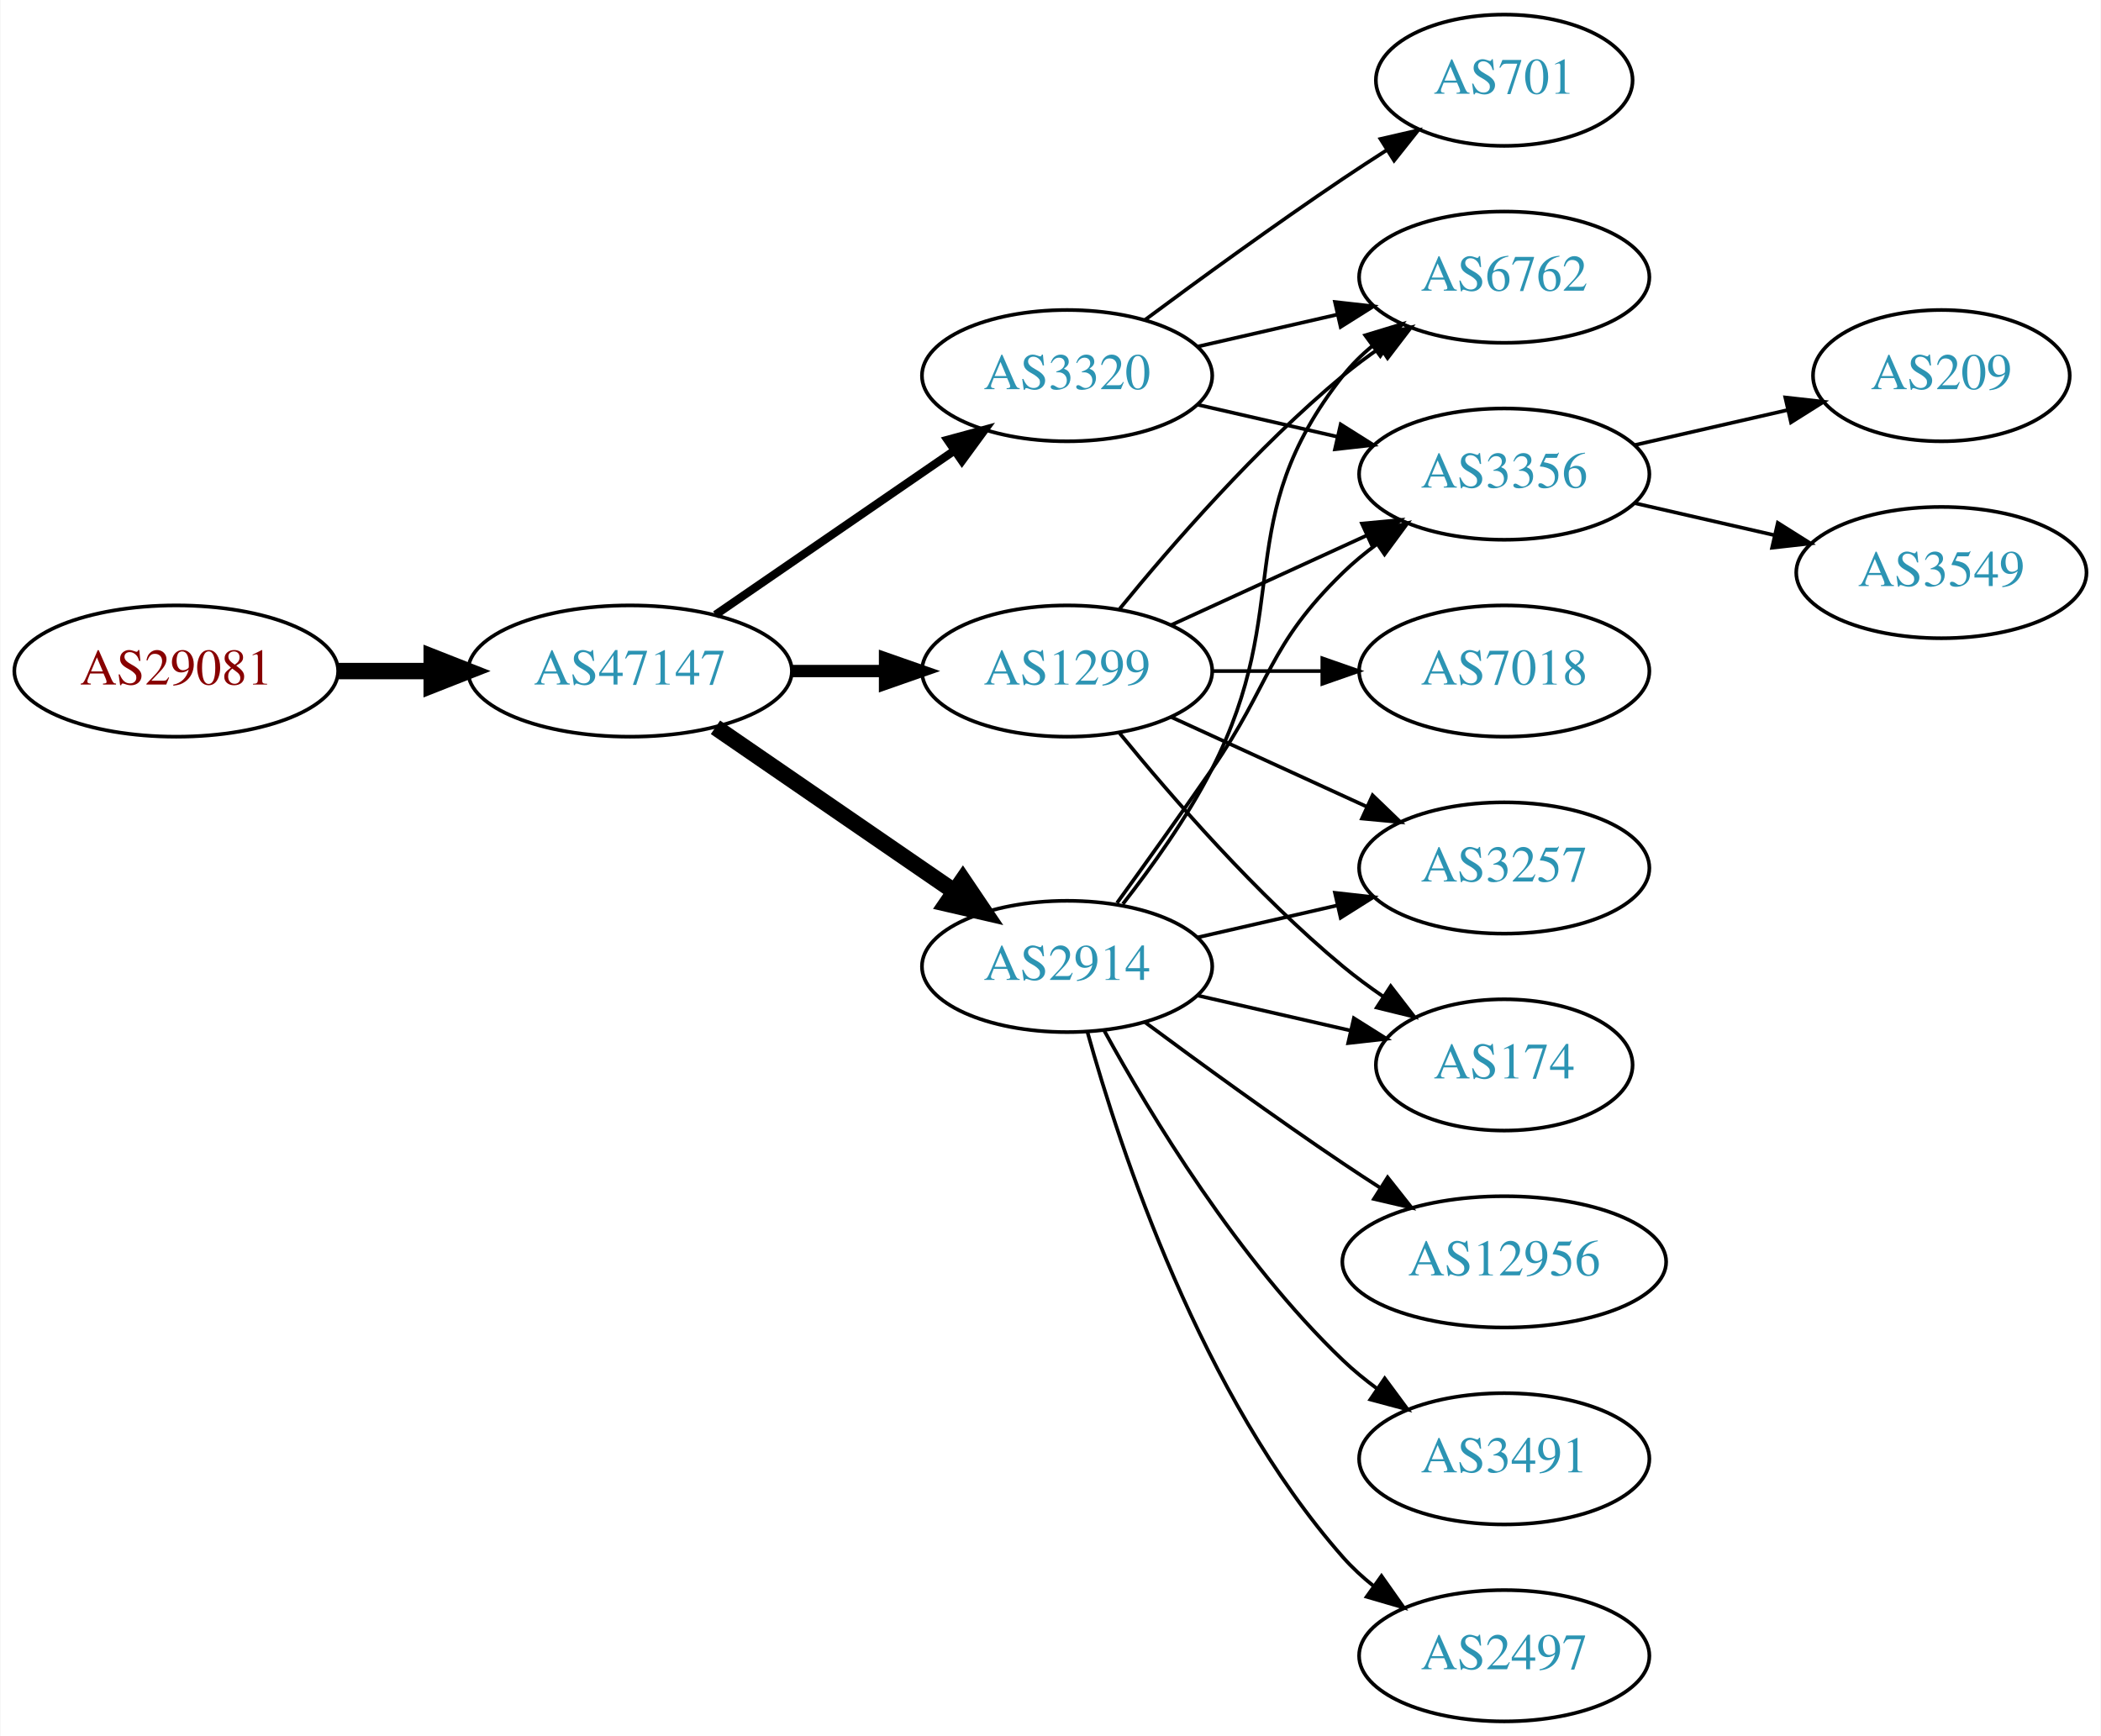
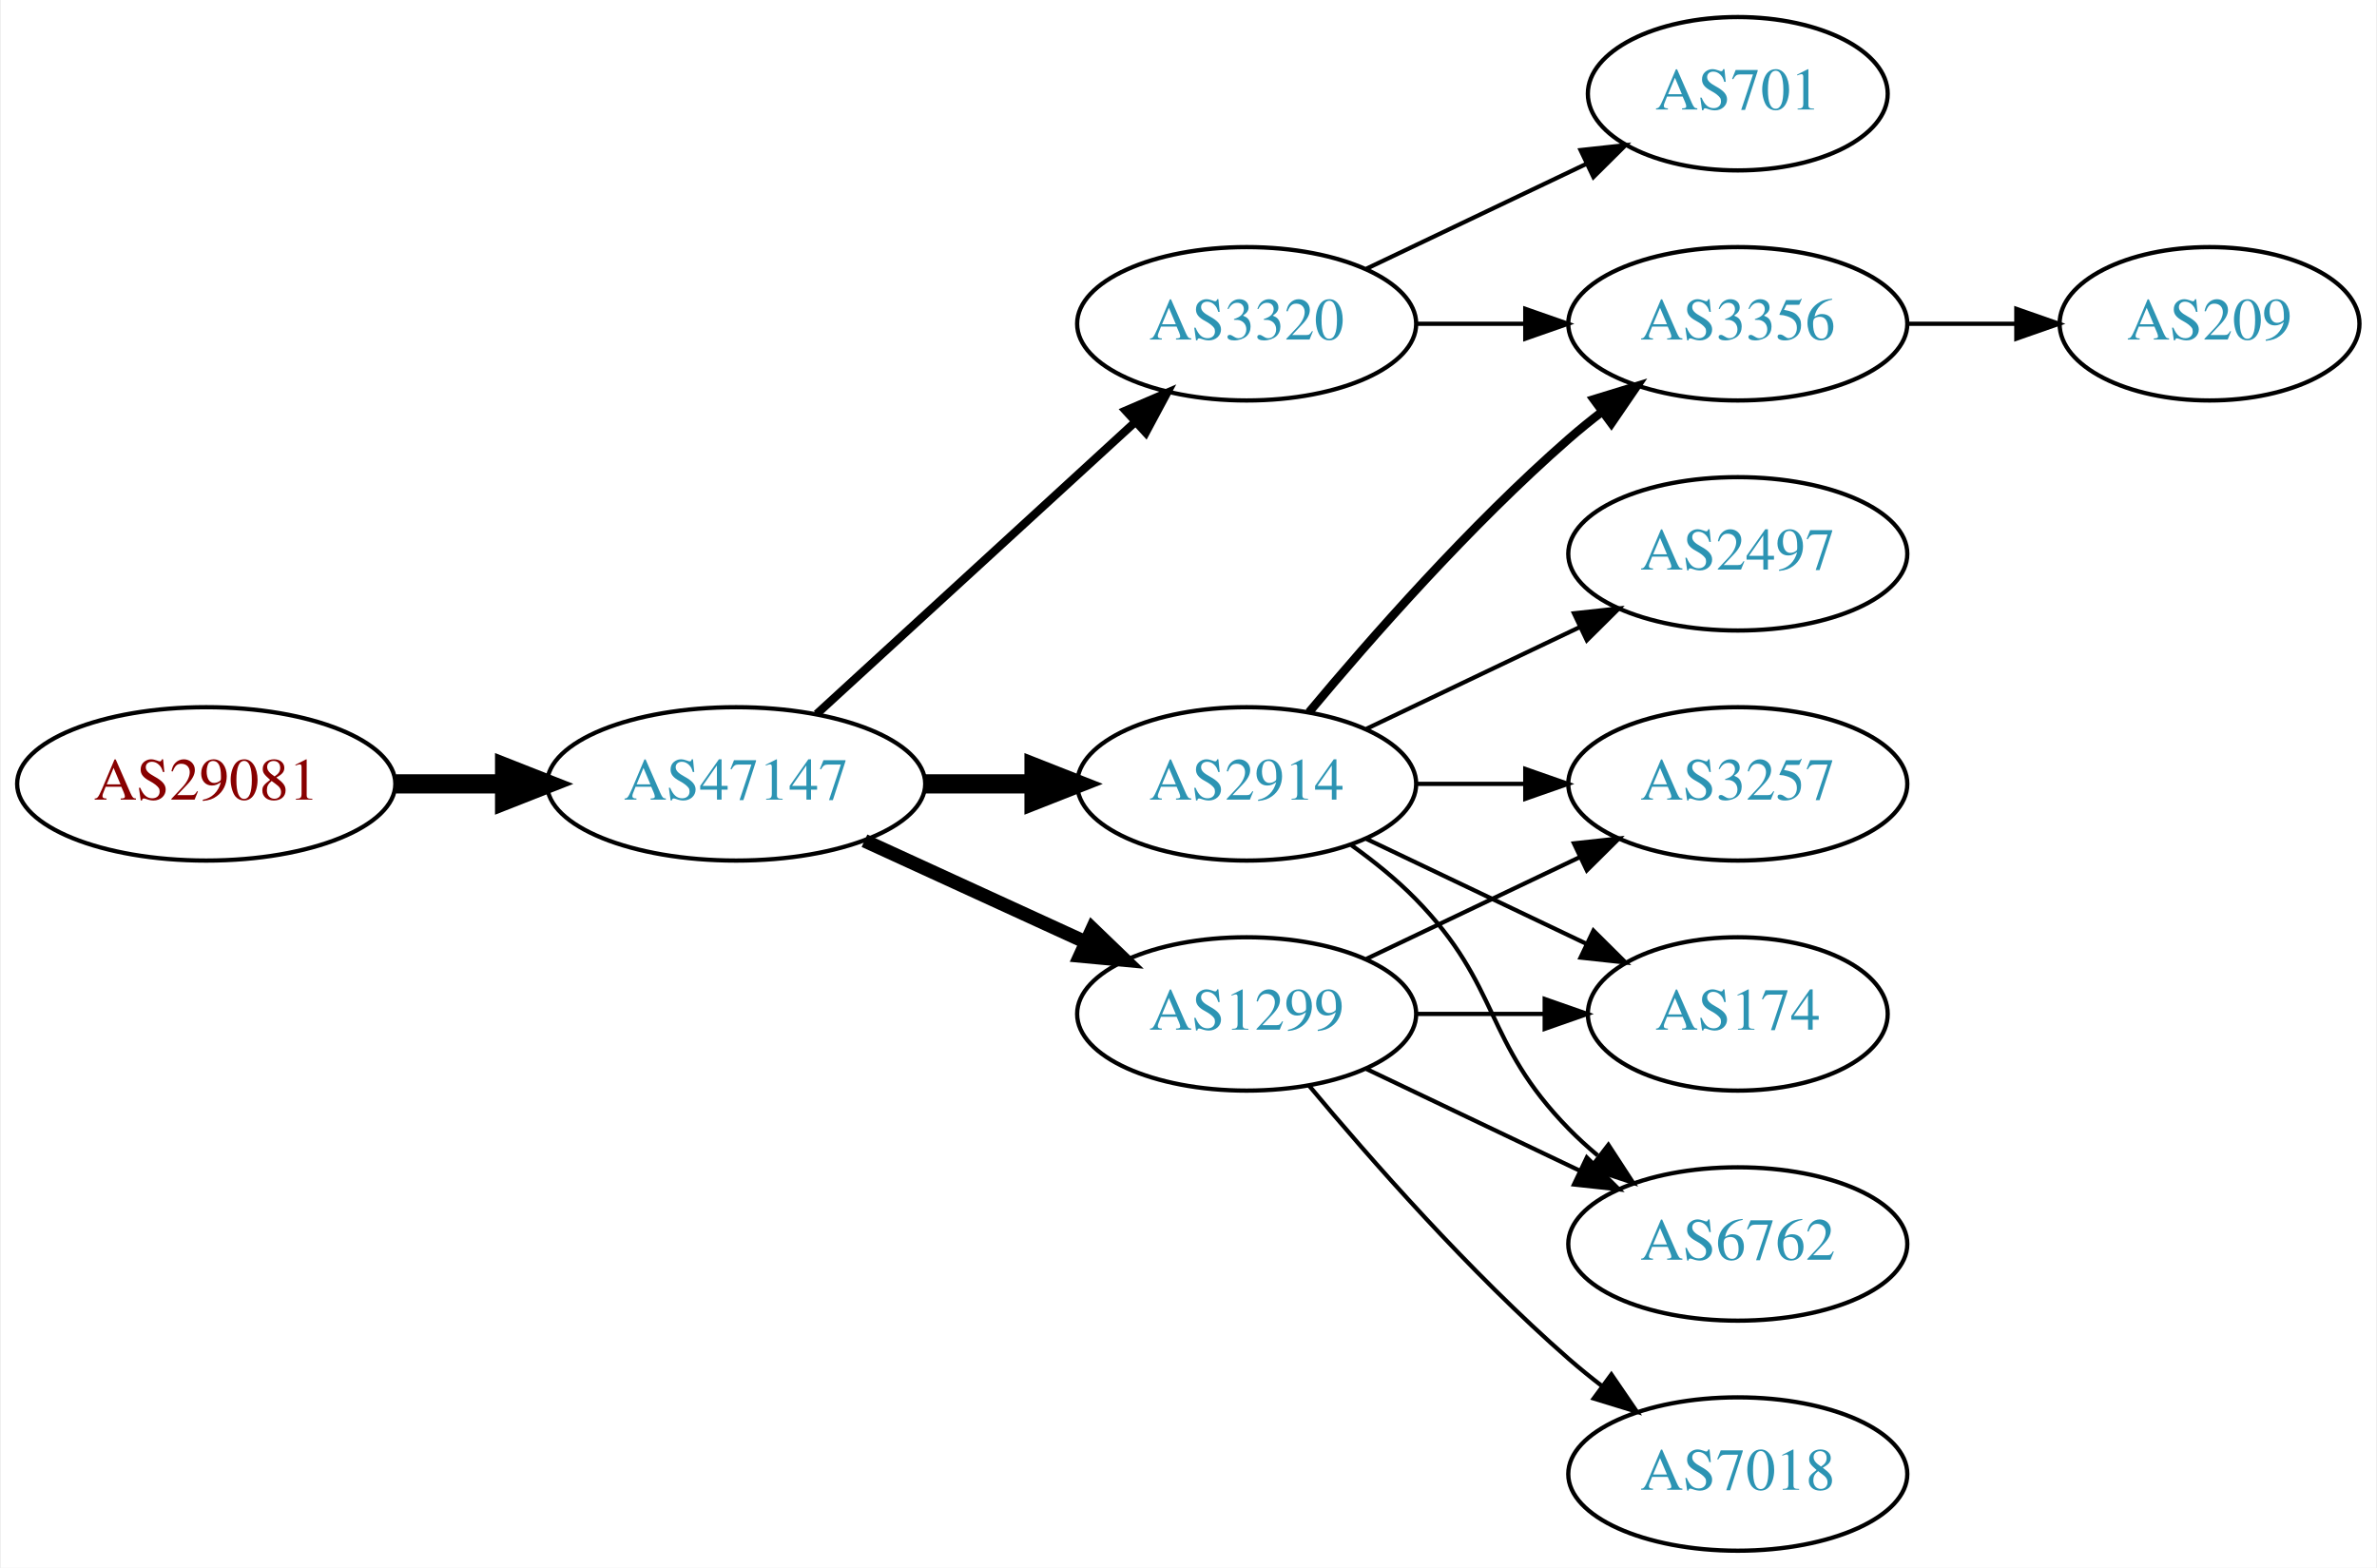
- <svg xmlns="http://www.w3.org/2000/svg" xmlns:xlink="http://www.w3.org/1999/xlink" width="576pt" height="476pt" viewBox="0.00 0.00 575.76 476.00">
-   <g id="graph0" class="graph" transform="scale(1 1) rotate(0) translate(4 472)">
-     <polygon fill="white" stroke="none" points="-4,4 -4,-472 571.762,-472 571.762,4 -4,4" />
+ <svg xmlns="http://www.w3.org/2000/svg" xmlns:xlink="http://www.w3.org/1999/xlink" width="558pt" height="368pt" viewBox="0.00 0.00 557.56 368.00">
+   <g id="graph0" class="graph" transform="scale(1 1) rotate(0) translate(4 364)">
+     <polygon fill="white" stroke="none" points="-4,4 -4,-364 553.564,-364 553.564,4 -4,4" />
    <g id="node1" class="node">
      <g id="a_node1">
        <a xlink:href="/asn/29081" xlink:title="AS29081 ~ WVNET-AT-AS [AT]">
-           <ellipse fill="#ffffff" stroke="black" cx="44.196" cy="-288" rx="44.393" ry="18" />
-           <text text-anchor="middle" x="44.196" y="-284.3" font-family="Times,serif" font-size="14.00" fill="#880000">AS29081</text>
+           <ellipse fill="#ffffff" stroke="black" cx="44.196" cy="-180" rx="44.393" ry="18" />
+           <text text-anchor="middle" x="44.196" y="-176.3" font-family="Times,serif" font-size="14.00" fill="#880000">AS29081</text>
        </a>
      </g>
    </g>
    <g id="node2" class="node">
      <g id="a_node2">
        <a xlink:href="/asn/47147" xlink:title="AS47147 ~ ANEXIA Internetdienstleistungs GmbH [AT]">
-           <ellipse fill="#ffffff" stroke="black" cx="168.588" cy="-288" rx="44.393" ry="18" />
-           <text text-anchor="middle" x="168.588" y="-284.3" font-family="Times,serif" font-size="14.00" fill="#2c94b3">AS47147</text>
+           <ellipse fill="#ffffff" stroke="black" cx="168.588" cy="-180" rx="44.393" ry="18" />
+           <text text-anchor="middle" x="168.588" y="-176.3" font-family="Times,serif" font-size="14.00" fill="#2c94b3">AS47147</text>
        </a>
      </g>
    </g>
    <g id="edge1" class="edge">
-       <path fill="none" stroke="black" stroke-width="4.5" d="M88.692,-288C96.898,-288 105.569,-288 114.041,-288" />
-       <polygon fill="black" stroke="black" stroke-width="4.5" points="114.233,-291.938 124.233,-288 114.233,-284.063 114.233,-291.938" />
+       <path fill="none" stroke="black" stroke-width="4.5" d="M88.692,-180C96.898,-180 105.569,-180 114.041,-180" />
+       <polygon fill="black" stroke="black" stroke-width="4.5" points="114.233,-183.938 124.233,-180 114.233,-176.063 114.233,-183.938" />
    </g>
    <g id="node3" class="node">
      <g id="a_node3">
-         <a xlink:href="/asn/3320" xlink:title="AS3320 ~ DTAG [DE]">
-           <ellipse fill="#ffffff" stroke="black" cx="288.431" cy="-369" rx="39.794" ry="18" />
-           <text text-anchor="middle" x="288.431" y="-365.3" font-family="Times,serif" font-size="14.00" fill="#2c94b3">AS3320</text>
+         <a xlink:href="/asn/2914" xlink:title="AS2914 ~ NTT America, Inc. [US]">
+           <ellipse fill="#ffffff" stroke="black" cx="288.431" cy="-180" rx="39.794" ry="18" />
+           <text text-anchor="middle" x="288.431" y="-176.3" font-family="Times,serif" font-size="14.00" fill="#2c94b3">AS2914</text>
        </a>
      </g>
    </g>
    <g id="edge2" class="edge">
-       <path fill="none" stroke="black" stroke-width="2.25" d="M192.031,-303.426C210.612,-316.198 237.173,-334.455 257.553,-348.463" />
-       <polygon fill="black" stroke="black" stroke-width="2.25" points="255.643,-351.398 265.867,-354.178 259.609,-345.629 255.643,-351.398" />
+       <path fill="none" stroke="black" stroke-width="4.5" d="M212.799,-180C221.112,-180 229.875,-180 238.357,-180" />
+       <polygon fill="black" stroke="black" stroke-width="4.5" points="238.516,-183.938 248.516,-180 238.516,-176.063 238.516,-183.938" />
    </g>
    <g id="node4" class="node">
      <g id="a_node4">
-         <a xlink:href="/asn/2914" xlink:title="AS2914 ~ NTT America, Inc. [US]">
-           <ellipse fill="#ffffff" stroke="black" cx="288.431" cy="-207" rx="39.794" ry="18" />
-           <text text-anchor="middle" x="288.431" y="-203.3" font-family="Times,serif" font-size="14.00" fill="#2c94b3">AS2914</text>
+         <a xlink:href="/asn/1299" xlink:title="AS1299 ~ Telia Carrier [EU]">
+           <ellipse fill="#ffffff" stroke="black" cx="288.431" cy="-126" rx="39.794" ry="18" />
+           <text text-anchor="middle" x="288.431" y="-122.3" font-family="Times,serif" font-size="14.00" fill="#2c94b3">AS1299</text>
        </a>
      </g>
    </g>
    <g id="edge3" class="edge">
-       <path fill="none" stroke="black" stroke-width="4.5" d="M192.031,-272.574C210.612,-259.802 237.173,-241.545 257.553,-227.537" />
-       <polygon fill="black" stroke="black" stroke-width="4.5" points="259.856,-230.731 265.867,-221.822 255.396,-224.242 259.856,-230.731" />
+       <path fill="none" stroke="black" stroke-width="3.214" d="M198.718,-166.652C214.329,-159.498 233.727,-150.609 250.399,-142.97" />
+       <polygon fill="black" stroke="black" stroke-width="3.214" points="252.218,-145.986 259.851,-138.638 249.302,-139.622 252.218,-145.986" />
    </g>
    <g id="node5" class="node">
      <g id="a_node5">
-         <a xlink:href="/asn/1299" xlink:title="AS1299 ~ Telia Carrier [EU]">
+         <a xlink:href="/asn/3320" xlink:title="AS3320 ~ DTAG [DE]">
          <ellipse fill="#ffffff" stroke="black" cx="288.431" cy="-288" rx="39.794" ry="18" />
-           <text text-anchor="middle" x="288.431" y="-284.3" font-family="Times,serif" font-size="14.00" fill="#2c94b3">AS1299</text>
+           <text text-anchor="middle" x="288.431" y="-284.3" font-family="Times,serif" font-size="14.00" fill="#2c94b3">AS3320</text>
        </a>
      </g>
    </g>
    <g id="edge4" class="edge">
-       <path fill="none" stroke="black" stroke-width="3.375" d="M212.799,-288C221.112,-288 229.875,-288 238.357,-288" />
-       <polygon fill="black" stroke="black" stroke-width="3.375" points="238.516,-291.5 248.516,-288 238.516,-284.5 238.516,-291.5" />
+       <path fill="none" stroke="black" stroke-width="1.929" d="M187.486,-196.403C207.414,-214.667 239.772,-244.322 262.249,-264.921" />
+       <polygon fill="black" stroke="black" stroke-width="1.929" points="260.014,-267.62 269.751,-271.797 264.743,-262.46 260.014,-267.62" />
    </g>
    <g id="node6" class="node">
      <g id="a_node6">
-         <a xlink:href="/asn/6762" xlink:title="AS6762 ~ TELECOM ITALIA SPARKLE S.p.A. [IT]">
-           <ellipse fill="#ffffff" stroke="black" cx="408.273" cy="-396" rx="39.794" ry="18" />
-           <text text-anchor="middle" x="408.273" y="-392.3" font-family="Times,serif" font-size="14.00" fill="#2c94b3">AS6762</text>
+         <a xlink:href="/asn/3356" xlink:title="AS3356 ~ Level 3 Parent, LLC [US]">
+           <ellipse fill="#ffffff" stroke="black" cx="403.724" cy="-288" rx="39.794" ry="18" />
+           <text text-anchor="middle" x="403.724" y="-284.3" font-family="Times,serif" font-size="14.00" fill="#2c94b3">AS3356</text>
        </a>
      </g>
    </g>
    <g id="edge5" class="edge">
-       <path fill="none" stroke="black" d="M324.15,-376.955C336.15,-379.704 349.771,-382.825 362.463,-385.733" />
-       <polygon fill="black" stroke="black" points="361.866,-389.187 372.395,-388.009 363.429,-382.364 361.866,-389.187" />
+       <path fill="none" stroke="black" stroke-width="2" d="M303.061,-196.817C317.343,-213.929 340.89,-240.745 364.077,-261 366.543,-263.154 369.182,-265.294 371.879,-267.372" />
+       <polygon fill="black" stroke="black" stroke-width="2" points="369.904,-270.264 380.033,-273.37 374.052,-264.625 369.904,-270.264" />
    </g>
    <g id="node7" class="node">
      <g id="a_node7">
-         <a xlink:href="/asn/701" xlink:title="AS701 ~ UUNET [US]">
-           <ellipse fill="#ffffff" stroke="black" cx="408.273" cy="-450" rx="35.194" ry="18" />
-           <text text-anchor="middle" x="408.273" y="-446.3" font-family="Times,serif" font-size="14.00" fill="#2c94b3">AS701</text>
+         <a xlink:href="/asn/2497" xlink:title="AS2497 ~ Internet Initiative Japan Inc. [JP]">
+           <ellipse fill="#ffffff" stroke="black" cx="403.724" cy="-234" rx="39.794" ry="18" />
+           <text text-anchor="middle" x="403.724" y="-230.3" font-family="Times,serif" font-size="14.00" fill="#2c94b3">AS2497</text>
        </a>
      </g>
    </g>
    <g id="edge6" class="edge">
-       <path fill="none" stroke="black" d="M309.761,-384.277C324.623,-395.304 345.368,-410.407 364.077,-423 367.895,-425.569 371.945,-428.21 375.975,-430.786" />
-       <polygon fill="black" stroke="black" points="374.344,-433.895 384.669,-436.271 378.079,-427.975 374.344,-433.895" />
+       <path fill="none" stroke="black" d="M316.567,-192.934C331.561,-200.081 350.382,-209.052 366.605,-216.785" />
+       <polygon fill="black" stroke="black" points="365.276,-220.028 375.809,-221.171 368.288,-213.709 365.276,-220.028" />
    </g>
    <g id="node8" class="node">
      <g id="a_node8">
-         <a xlink:href="/asn/3356" xlink:title="AS3356 ~ Level 3 Parent, LLC [US]">
-           <ellipse fill="#ffffff" stroke="black" cx="408.273" cy="-342" rx="39.794" ry="18" />
-           <text text-anchor="middle" x="408.273" y="-338.3" font-family="Times,serif" font-size="14.00" fill="#2c94b3">AS3356</text>
+         <a xlink:href="/asn/3257" xlink:title="AS3257 ~ GTT [DE]">
+           <ellipse fill="#ffffff" stroke="black" cx="403.724" cy="-180" rx="39.794" ry="18" />
+           <text text-anchor="middle" x="403.724" y="-176.3" font-family="Times,serif" font-size="14.00" fill="#2c94b3">AS3257</text>
        </a>
      </g>
    </g>
    <g id="edge7" class="edge">
-       <path fill="none" stroke="black" d="M324.15,-361.045C336.15,-358.296 349.771,-355.175 362.463,-352.267" />
-       <polygon fill="black" stroke="black" points="363.429,-355.636 372.395,-349.991 361.866,-348.813 363.429,-355.636" />
-     </g>
-     <g id="edge12" class="edge">
-       <path fill="none" stroke="black" d="M303.727,-224.14C311.713,-234.353 321.375,-247.853 328.077,-261 351.058,-306.077 332.779,-329.246 364.077,-369 366.402,-371.953 369.146,-374.67 372.105,-377.147" />
-       <polygon fill="black" stroke="black" points="370.165,-380.064 380.302,-383.145 374.298,-374.415 370.165,-380.064" />
-     </g>
-     <g id="edge14" class="edge">
-       <path fill="none" stroke="black" d="M302.11,-224.406C309.725,-234.937 319.558,-248.67 328.077,-261 344.473,-284.731 343.384,-294.906 364.077,-315 366.922,-317.763 370.096,-320.386 373.396,-322.834" />
-       <polygon fill="black" stroke="black" points="371.513,-325.786 381.744,-328.538 375.462,-320.006 371.513,-325.786" />
+       <path fill="none" stroke="black" d="M328.103,-180C336.306,-180 345.07,-180 353.602,-180" />
+       <polygon fill="black" stroke="black" points="353.841,-183.5 363.841,-180 353.841,-176.5 353.841,-183.5" />
    </g>
    <g id="node9" class="node">
      <g id="a_node9">
        <a xlink:href="/asn/174" xlink:title="AS174 ~ Cogent Communications [US]">
-           <ellipse fill="#ffffff" stroke="black" cx="408.273" cy="-180" rx="35.194" ry="18" />
-           <text text-anchor="middle" x="408.273" y="-176.3" font-family="Times,serif" font-size="14.00" fill="#2c94b3">AS174</text>
+           <ellipse fill="#ffffff" stroke="black" cx="403.724" cy="-126" rx="35.194" ry="18" />
+           <text text-anchor="middle" x="403.724" y="-122.3" font-family="Times,serif" font-size="14.00" fill="#2c94b3">AS174</text>
        </a>
      </g>
    </g>
    <g id="edge8" class="edge">
-       <path fill="none" stroke="black" d="M324.15,-199.045C337.243,-196.045 352.265,-192.604 365.906,-189.478" />
-       <polygon fill="black" stroke="black" points="367.047,-192.807 376.013,-187.162 365.484,-185.984 367.047,-192.807" />
+       <path fill="none" stroke="black" d="M316.567,-167.066C331.999,-159.71 351.485,-150.423 368.02,-142.541" />
+       <polygon fill="black" stroke="black" points="369.84,-145.551 377.361,-138.089 366.828,-139.232 369.84,-145.551" />
    </g>
    <g id="node10" class="node">
      <g id="a_node10">
-         <a xlink:href="/asn/3257" xlink:title="AS3257 ~ GTT [DE]">
-           <ellipse fill="#ffffff" stroke="black" cx="408.273" cy="-234" rx="39.794" ry="18" />
-           <text text-anchor="middle" x="408.273" y="-230.3" font-family="Times,serif" font-size="14.00" fill="#2c94b3">AS3257</text>
+         <a xlink:href="/asn/6762" xlink:title="AS6762 ~ TELECOM ITALIA SPARKLE S.p.A. [IT]">
+           <ellipse fill="#ffffff" stroke="black" cx="403.724" cy="-72" rx="39.794" ry="18" />
+           <text text-anchor="middle" x="403.724" y="-68.3" font-family="Times,serif" font-size="14.00" fill="#2c94b3">AS6762</text>
        </a>
      </g>
    </g>
    <g id="edge9" class="edge">
-       <path fill="none" stroke="black" d="M324.15,-214.955C336.15,-217.704 349.771,-220.825 362.463,-223.733" />
-       <polygon fill="black" stroke="black" points="361.866,-227.187 372.395,-226.009 363.429,-220.364 361.866,-227.187" />
+       <path fill="none" stroke="black" d="M313.025,-165.611C318.281,-161.852 323.613,-157.563 328.077,-153 348.25,-132.383 343.905,-119.617 364.077,-99 366.17,-96.861 368.453,-94.782 370.83,-92.79" />
+       <polygon fill="black" stroke="black" points="373.349,-95.268 379.13,-86.389 369.074,-89.725 373.349,-95.268" />
+     </g>
+     <g id="edge10" class="edge">
+       <path fill="none" stroke="black" d="M316.567,-138.934C331.561,-146.081 350.382,-155.052 366.605,-162.785" />
+       <polygon fill="black" stroke="black" points="365.276,-166.028 375.809,-167.171 368.288,-159.709 365.276,-166.028" />
+     </g>
+     <g id="edge12" class="edge">
+       <path fill="none" stroke="black" d="M328.103,-126C337.808,-126 348.299,-126 358.262,-126" />
+       <polygon fill="black" stroke="black" points="358.398,-129.5 368.398,-126 358.398,-122.5 358.398,-129.5" />
+     </g>
+     <g id="edge11" class="edge">
+       <path fill="none" stroke="black" d="M316.567,-113.066C331.561,-105.919 350.382,-96.948 366.605,-89.215" />
+       <polygon fill="black" stroke="black" points="368.288,-92.291 375.809,-84.829 365.276,-85.972 368.288,-92.291" />
    </g>
    <g id="node11" class="node">
      <g id="a_node11">
-         <a xlink:href="/asn/12956" xlink:title="AS12956 ~ TELXIUS [ES]">
-           <ellipse fill="#ffffff" stroke="black" cx="408.273" cy="-126" rx="44.393" ry="18" />
-           <text text-anchor="middle" x="408.273" y="-122.3" font-family="Times,serif" font-size="14.00" fill="#2c94b3">AS12956</text>
-         </a>
-       </g>
-     </g>
-     <g id="edge10" class="edge">
-       <path fill="none" stroke="black" d="M309.761,-191.723C324.623,-180.696 345.368,-165.593 364.077,-153 367.367,-150.785 370.83,-148.518 374.304,-146.285" />
-       <polygon fill="black" stroke="black" points="376.301,-149.163 382.872,-140.852 372.552,-143.252 376.301,-149.163" />
-     </g>
-     <g id="node12" class="node">
-       <g id="a_node12">
-         <a xlink:href="/asn/3491" xlink:title="AS3491 ~ PCCW Global, Inc. [US]">
-           <ellipse fill="#ffffff" stroke="black" cx="408.273" cy="-72" rx="39.794" ry="18" />
-           <text text-anchor="middle" x="408.273" y="-68.3" font-family="Times,serif" font-size="14.00" fill="#2c94b3">AS3491</text>
-         </a>
-       </g>
-     </g>
-     <g id="edge11" class="edge">
-       <path fill="none" stroke="black" d="M298.672,-189.287C311.218,-166.439 335.394,-126.389 364.077,-99 366.946,-96.261 370.134,-93.653 373.443,-91.215" />
-       <polygon fill="black" stroke="black" points="375.507,-94.044 381.803,-85.523 371.567,-88.258 375.507,-94.044" />
-     </g>
-     <g id="node13" class="node">
-       <g id="a_node13">
-         <a xlink:href="/asn/2497" xlink:title="AS2497 ~ Internet Initiative Japan Inc. [JP]">
-           <ellipse fill="#ffffff" stroke="black" cx="408.273" cy="-18" rx="39.794" ry="18" />
-           <text text-anchor="middle" x="408.273" y="-14.3" font-family="Times,serif" font-size="14.00" fill="#2c94b3">AS2497</text>
+         <a xlink:href="/asn/7018" xlink:title="AS7018 ~ AT&amp;T Services, Inc. [US]">
+           <ellipse fill="#ffffff" stroke="black" cx="403.724" cy="-18" rx="39.794" ry="18" />
+           <text text-anchor="middle" x="403.724" y="-14.3" font-family="Times,serif" font-size="14.00" fill="#2c94b3">AS7018</text>
        </a>
      </g>
    </g>
    <g id="edge13" class="edge">
-       <path fill="none" stroke="black" d="M294.004,-189.054C302.909,-157.005 325.194,-89.158 364.077,-45 366.561,-42.179 369.411,-39.551 372.437,-37.129" />
-       <polygon fill="black" stroke="black" points="374.622,-39.869 380.726,-31.209 370.554,-34.172 374.622,-39.869" />
+       <path fill="none" stroke="black" d="M303.061,-109.183C317.343,-92.071 340.89,-65.255 364.077,-45 366.543,-42.846 369.182,-40.706 371.879,-38.628" />
+       <polygon fill="black" stroke="black" points="374.052,-41.375 380.033,-32.63 369.904,-35.736 374.052,-41.375" />
    </g>
    <g id="edge15" class="edge">
-       <path fill="none" stroke="black" d="M302.85,-305.065C316.964,-322.375 340.379,-349.345 364.077,-369 367.294,-371.668 370.794,-374.27 374.365,-376.741" />
-       <polygon fill="black" stroke="black" points="372.442,-379.666 382.721,-382.236 376.288,-373.817 372.442,-379.666" />
+       <path fill="none" stroke="black" d="M328.103,-288C336.306,-288 345.07,-288 353.602,-288" />
+       <polygon fill="black" stroke="black" points="353.841,-291.5 363.841,-288 353.841,-284.5 353.841,-291.5" />
    </g>
-     <g id="edge19" class="edge">
-       <path fill="none" stroke="black" d="M317.06,-300.661C333.017,-307.973 353.287,-317.261 370.57,-325.181" />
-       <polygon fill="black" stroke="black" points="369.269,-328.435 379.818,-329.419 372.185,-322.071 369.269,-328.435" />
-     </g>
-     <g id="edge16" class="edge">
-       <path fill="none" stroke="black" d="M302.85,-270.935C316.964,-253.625 340.379,-226.655 364.077,-207 367.54,-204.128 371.333,-201.331 375.187,-198.692" />
-       <polygon fill="black" stroke="black" points="377.149,-201.592 383.62,-193.203 373.33,-195.725 377.149,-201.592" />
-     </g>
-     <g id="edge17" class="edge">
-       <path fill="none" stroke="black" d="M317.06,-275.339C333.017,-268.027 353.287,-258.739 370.57,-250.819" />
-       <polygon fill="black" stroke="black" points="372.185,-253.929 379.818,-246.581 369.269,-247.565 372.185,-253.929" />
-     </g>
-     <g id="node14" class="node">
-       <g id="a_node14">
-         <a xlink:href="/asn/7018" xlink:title="AS7018 ~ AT&amp;T Services, Inc. [US]">
-           <ellipse fill="#ffffff" stroke="black" cx="408.273" cy="-288" rx="39.794" ry="18" />
-           <text text-anchor="middle" x="408.273" y="-284.3" font-family="Times,serif" font-size="14.00" fill="#2c94b3">AS7018</text>
+     <g id="node13" class="node">
+       <g id="a_node13">
+         <a xlink:href="/asn/701" xlink:title="AS701 ~ UUNET [US]">
+           <ellipse fill="#ffffff" stroke="black" cx="403.724" cy="-342" rx="35.194" ry="18" />
+           <text text-anchor="middle" x="403.724" y="-338.3" font-family="Times,serif" font-size="14.00" fill="#2c94b3">AS701</text>
        </a>
      </g>
    </g>
-     <g id="edge18" class="edge">
-       <path fill="none" stroke="black" d="M328.343,-288C337.897,-288 348.246,-288 358.209,-288" />
-       <polygon fill="black" stroke="black" points="358.402,-291.5 368.402,-288 358.402,-284.5 358.402,-291.5" />
+     <g id="edge16" class="edge">
+       <path fill="none" stroke="black" d="M316.567,-300.934C331.999,-308.29 351.485,-317.577 368.02,-325.459" />
+       <polygon fill="black" stroke="black" points="366.828,-328.768 377.361,-329.911 369.84,-322.449 366.828,-328.768" />
    </g>
-     <g id="node15" class="node">
-       <g id="a_node15">
+     <g id="node12" class="node">
+       <g id="a_node12">
        <a xlink:href="/asn/209" xlink:title="AS209 ~ CenturyLink Communications, LLC [US]">
-           <ellipse fill="#ffffff" stroke="black" cx="528.116" cy="-369" rx="35.194" ry="18" />
-           <text text-anchor="middle" x="528.116" y="-365.3" font-family="Times,serif" font-size="14.00" fill="#2c94b3">AS209</text>
+           <ellipse fill="#ffffff" stroke="black" cx="514.467" cy="-288" rx="35.194" ry="18" />
+           <text text-anchor="middle" x="514.467" y="-284.3" font-family="Times,serif" font-size="14.00" fill="#2c94b3">AS209</text>
        </a>
      </g>
    </g>
-     <g id="edge20" class="edge">
-       <path fill="none" stroke="black" d="M443.993,-349.955C457.085,-352.955 472.107,-356.396 485.748,-359.522" />
-       <polygon fill="black" stroke="black" points="485.326,-363.016 495.855,-361.838 486.89,-356.193 485.326,-363.016" />
-     </g>
-     <g id="node16" class="node">
-       <g id="a_node16">
-         <a xlink:href="/asn/3549" xlink:title="AS3549 ~ Level 3 Parent, LLC [US]">
-           <ellipse fill="#ffffff" stroke="black" cx="528.116" cy="-315" rx="39.794" ry="18" />
-           <text text-anchor="middle" x="528.116" y="-311.3" font-family="Times,serif" font-size="14.00" fill="#2c94b3">AS3549</text>
-         </a>
-       </g>
-     </g>
-     <g id="edge21" class="edge">
-       <path fill="none" stroke="black" d="M443.993,-334.045C455.993,-331.296 469.613,-328.175 482.306,-325.267" />
-       <polygon fill="black" stroke="black" points="483.272,-328.636 492.238,-322.991 481.708,-321.813 483.272,-328.636" />
+     <g id="edge14" class="edge">
+       <path fill="none" stroke="black" d="M443.675,-288C451.908,-288 460.654,-288 469.07,-288" />
+       <polygon fill="black" stroke="black" points="469.115,-291.5 479.115,-288 469.115,-284.5 469.115,-291.5" />
    </g>
  </g>
</svg>
